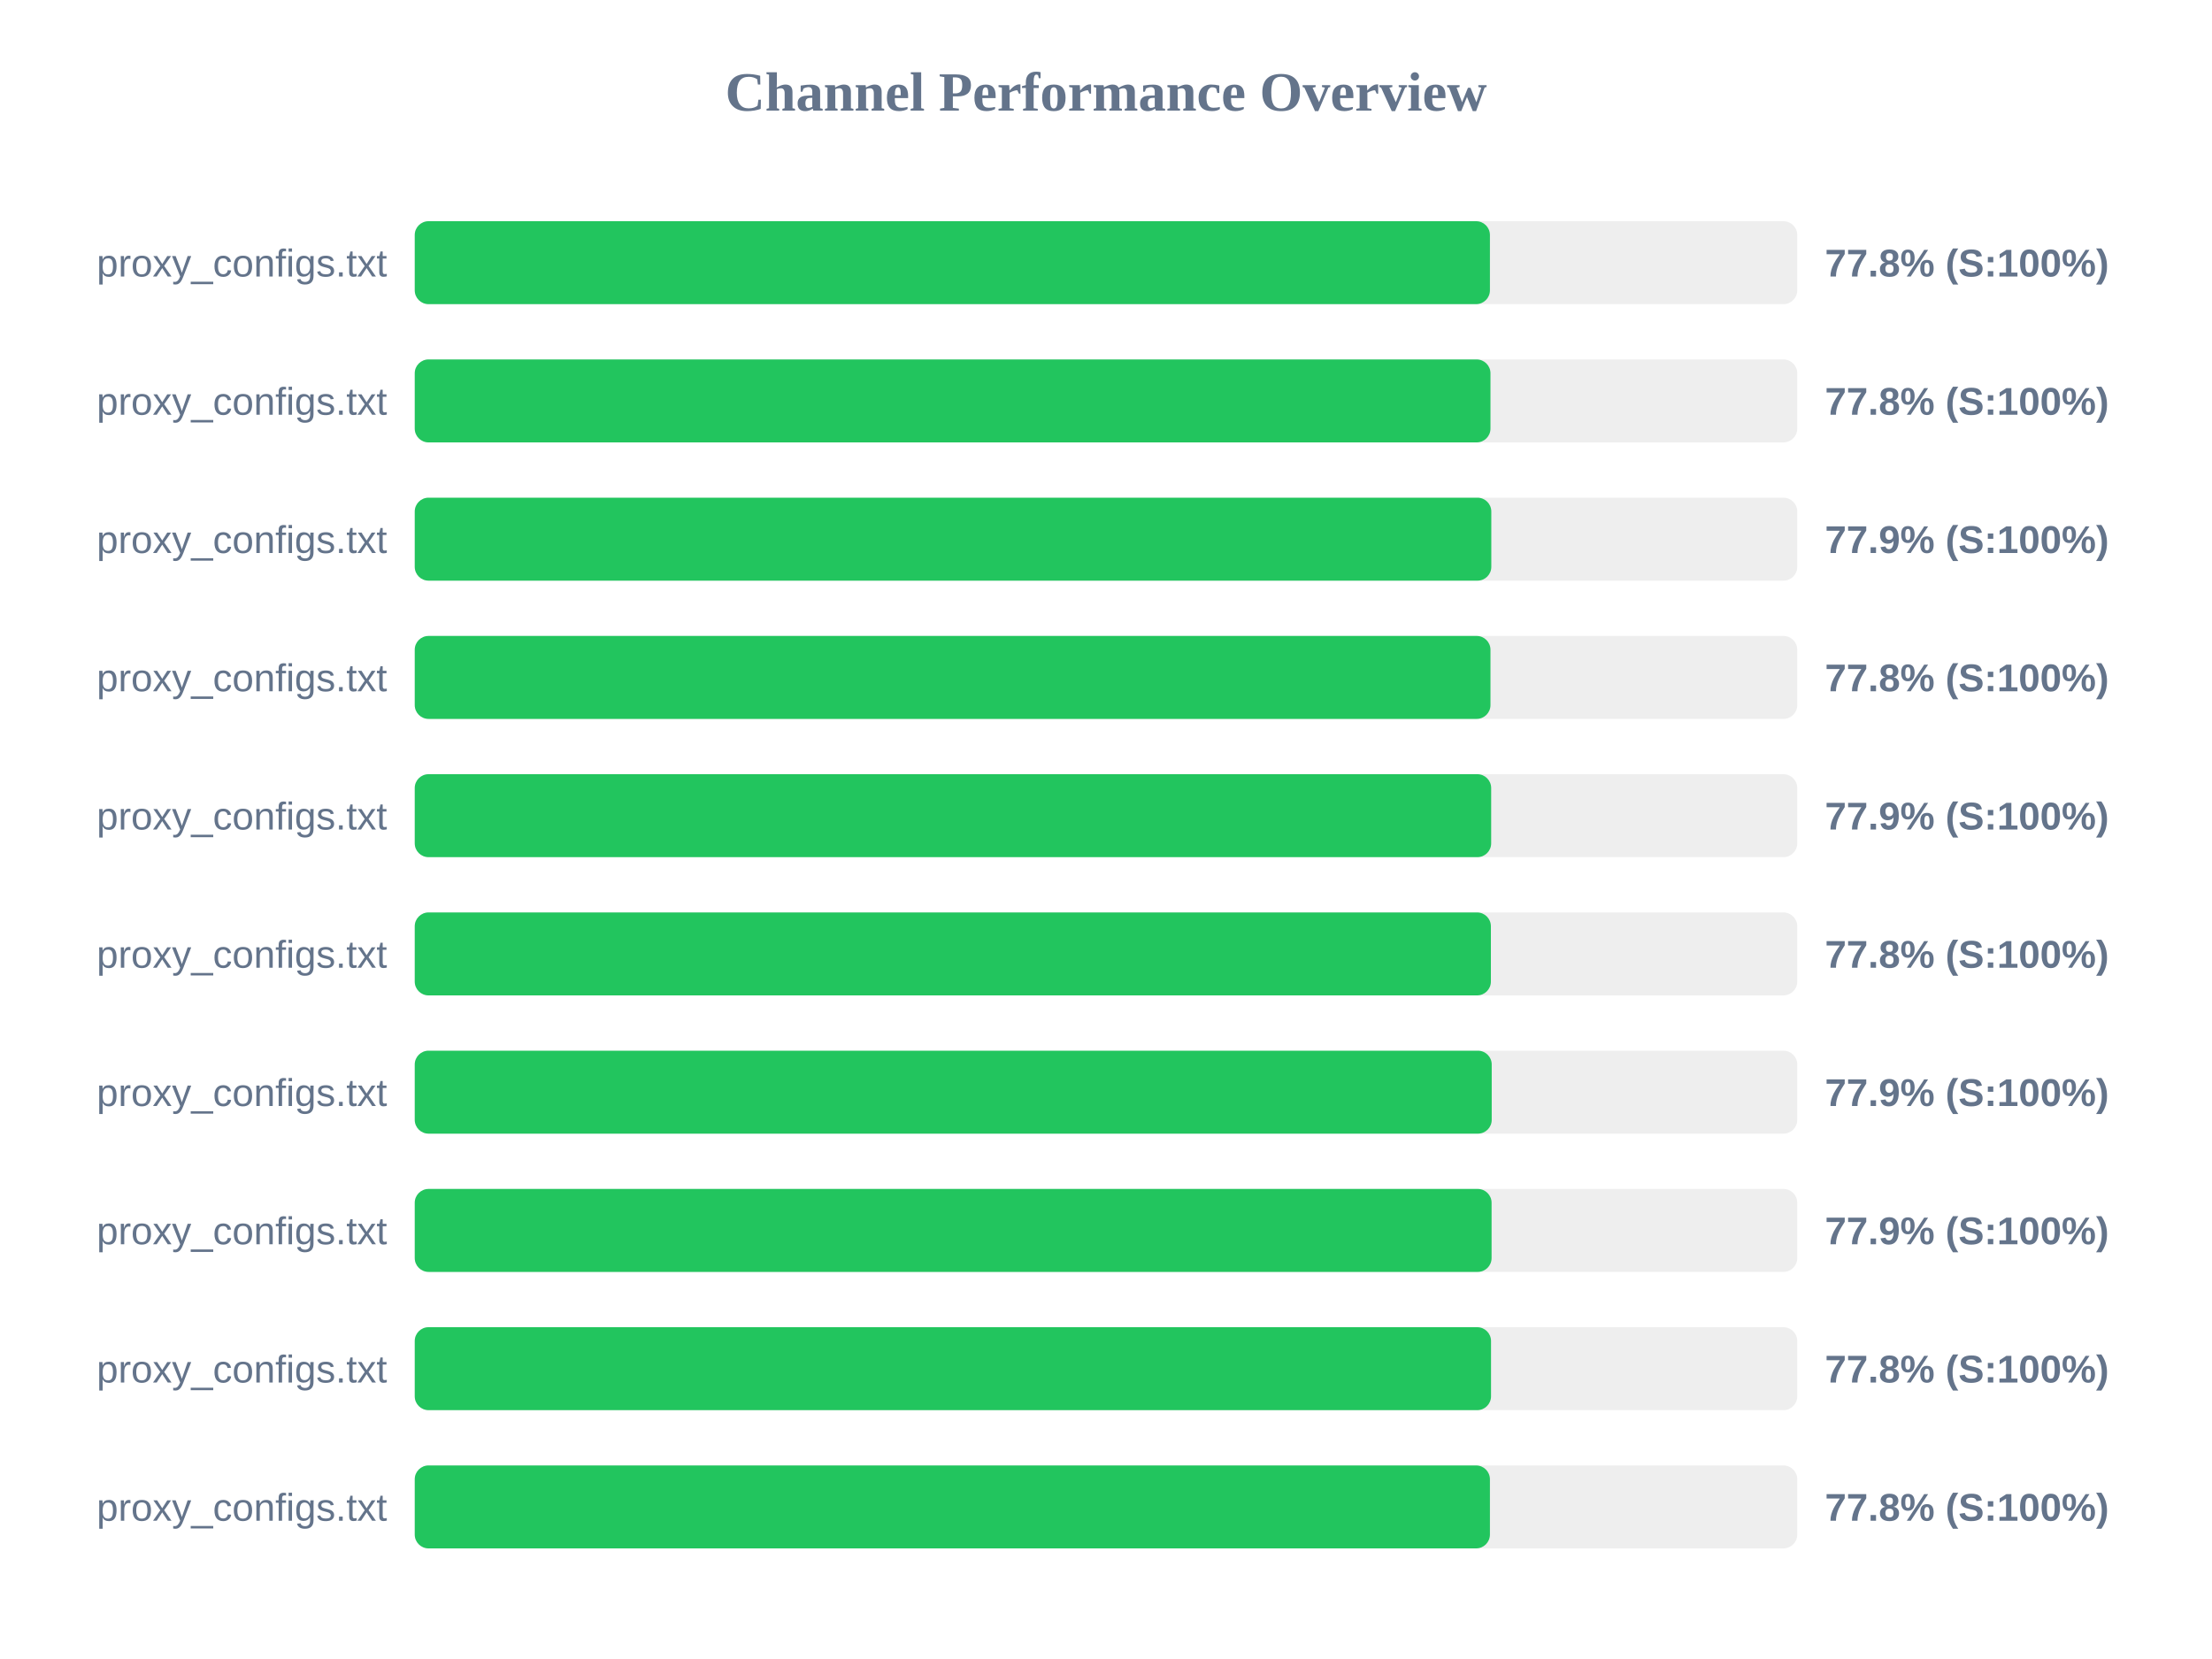
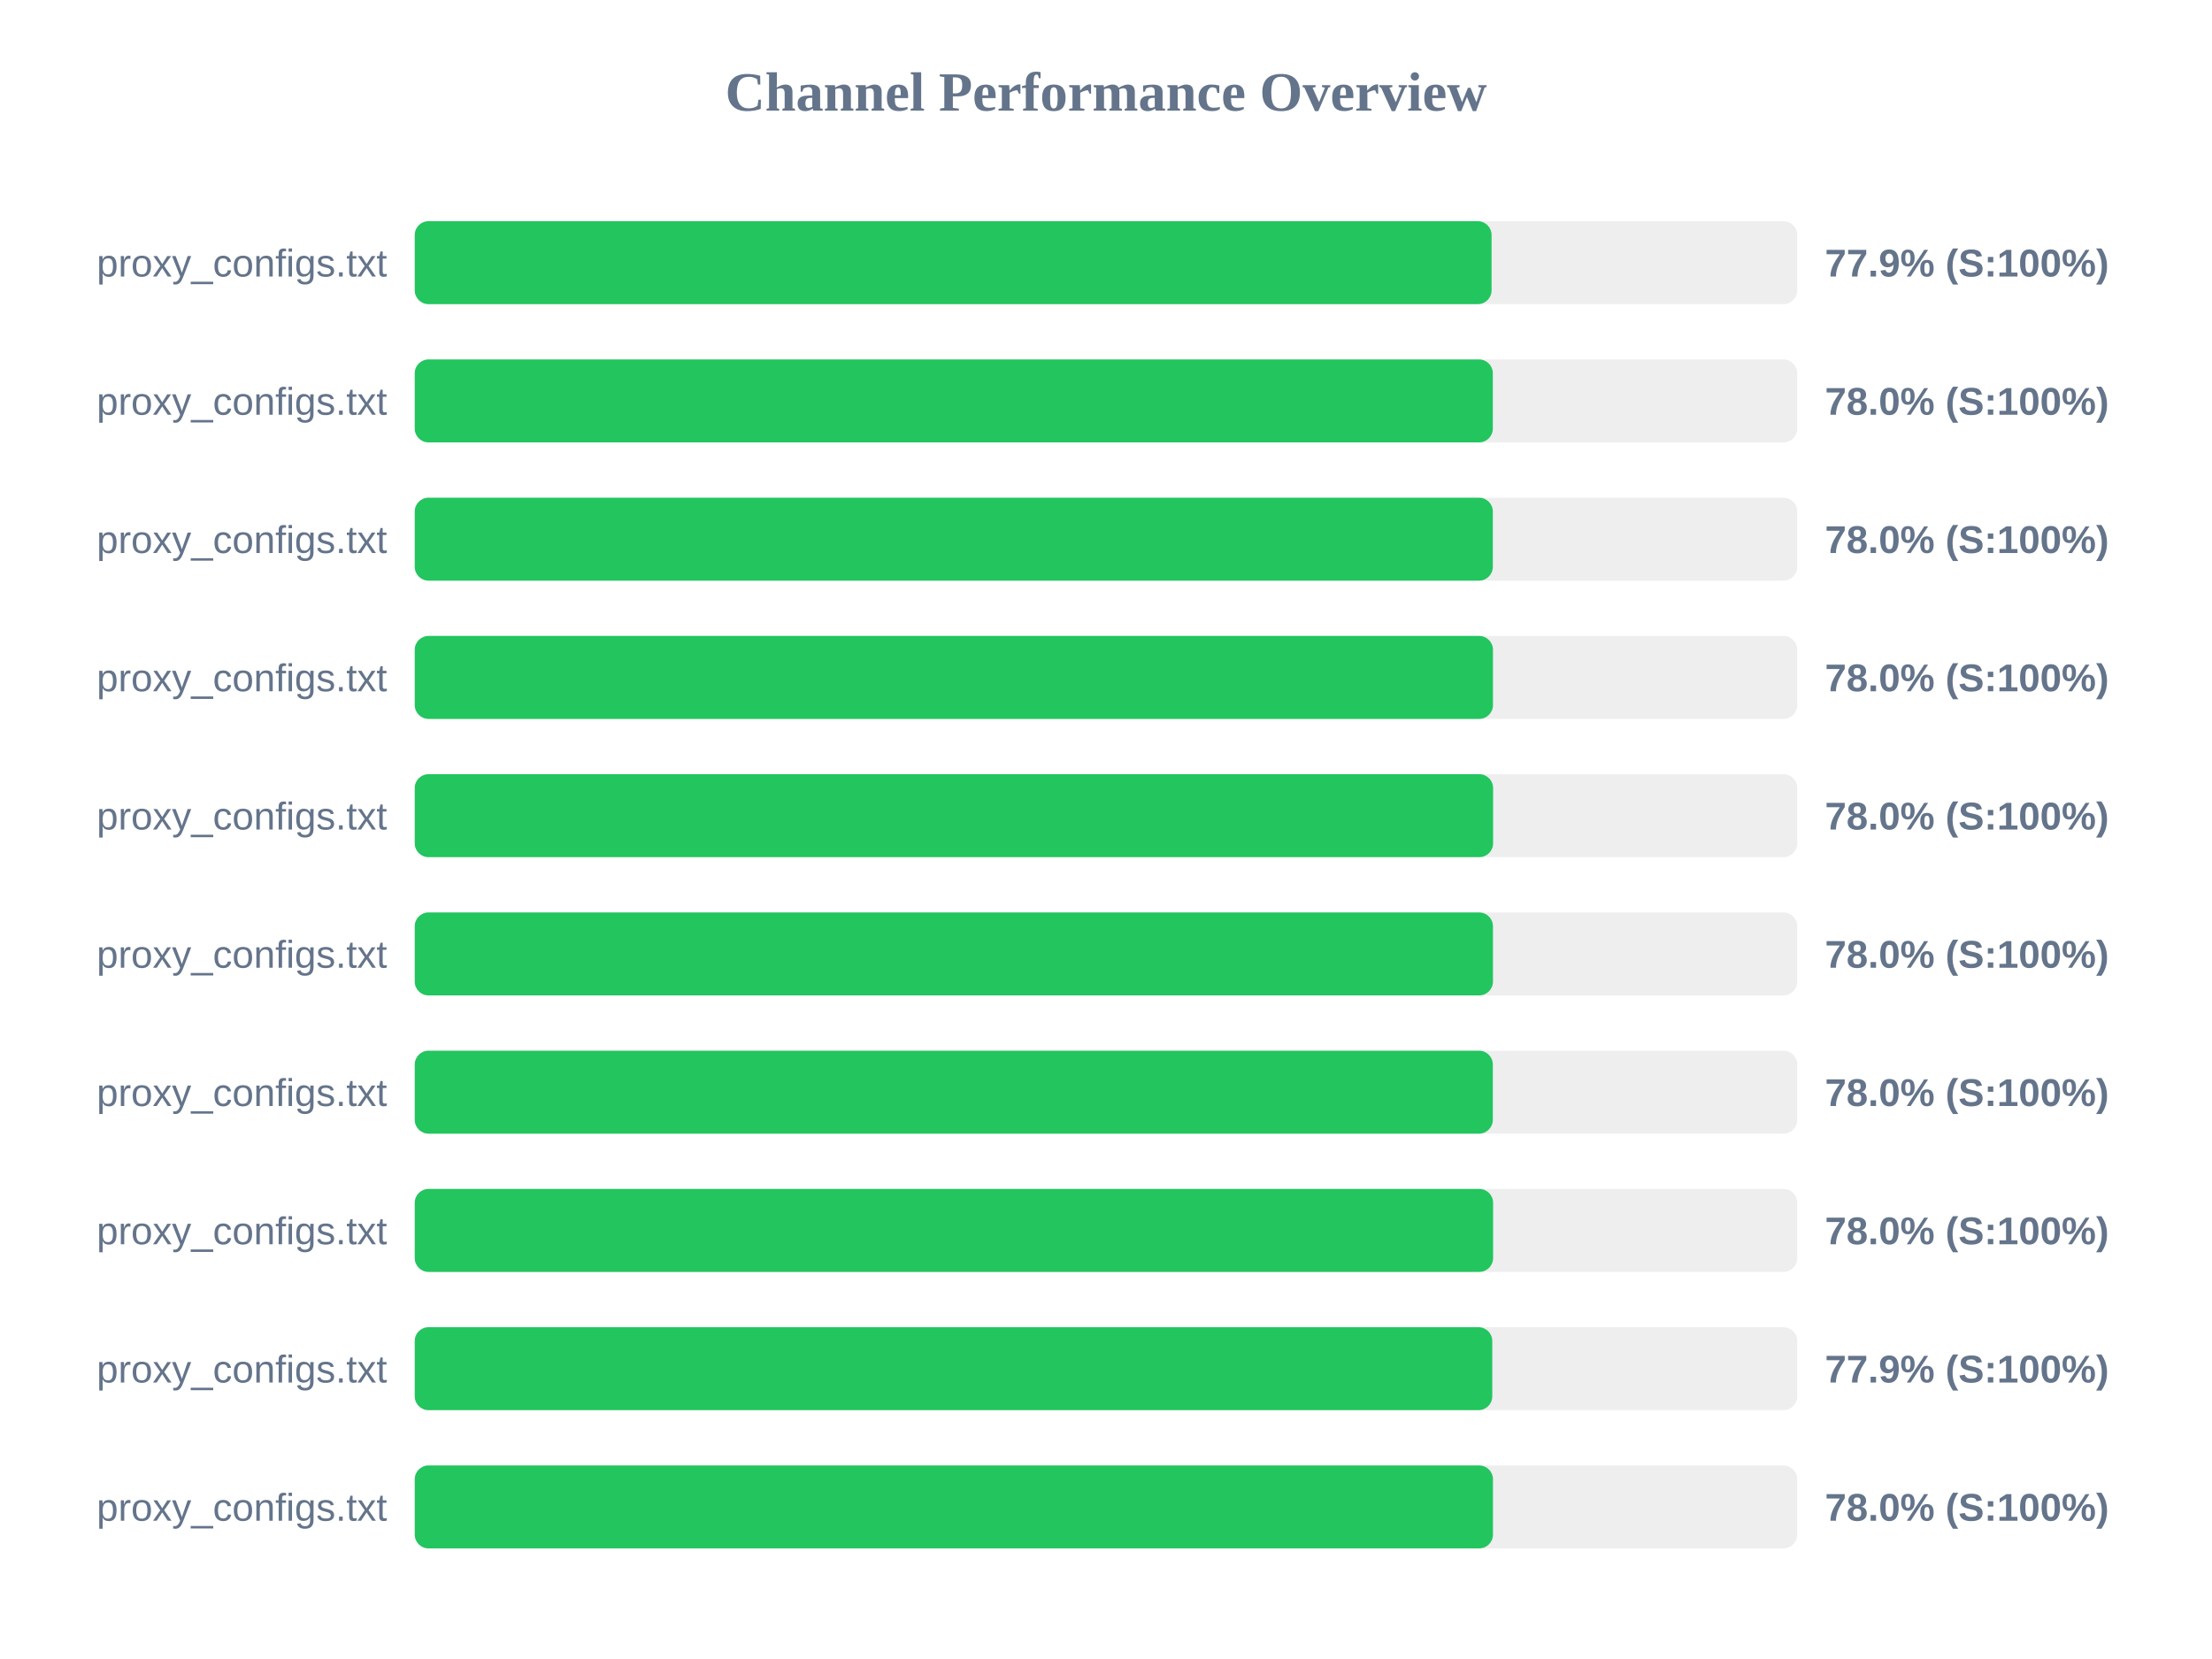
<svg xmlns="http://www.w3.org/2000/svg" width="800" height="600" version="1.1">
  <style>
        .row { font: 14px Arial; fill: #64748b; }
        .score { font: bold 14px Arial; fill: #64748b; }
    </style>
  <text x="400" y="40" text-anchor="middle" font-size="20px" font-weight="bold" fill="#64748b">Channel Performance Overview</text>
  <rect x="150" y="80" width="500" height="30" fill="#eee" rx="5" />
-   <rect x="150" y="80" width="388.85" height="30" fill="#22c55e" rx="5" />
+   <rect x="150" y="80" width="389.45" height="30" fill="#22c55e" rx="5" />
  <text x="140" y="100" text-anchor="end" class="row">proxy_configs.txt</text>
-   <text x="660" y="100" text-anchor="start" class="score">77.8% (S:100%)</text>
+   <text x="660" y="100" text-anchor="start" class="score">77.9% (S:100%)</text>
  <rect x="150" y="130" width="500" height="30" fill="#eee" rx="5" />
-   <rect x="150" y="130" width="389.05" height="30" fill="#22c55e" rx="5" />
+   <rect x="150" y="130" width="389.9" height="30" fill="#22c55e" rx="5" />
  <text x="140" y="150" text-anchor="end" class="row">proxy_configs.txt</text>
-   <text x="660" y="150" text-anchor="start" class="score">77.8% (S:100%)</text>
+   <text x="660" y="150" text-anchor="start" class="score">78.0% (S:100%)</text>
  <rect x="150" y="180" width="500" height="30" fill="#eee" rx="5" />
-   <rect x="150" y="180" width="389.35" height="30" fill="#22c55e" rx="5" />
+   <rect x="150" y="180" width="389.9" height="30" fill="#22c55e" rx="5" />
  <text x="140" y="200" text-anchor="end" class="row">proxy_configs.txt</text>
-   <text x="660" y="200" text-anchor="start" class="score">77.9% (S:100%)</text>
+   <text x="660" y="200" text-anchor="start" class="score">78.0% (S:100%)</text>
  <rect x="150" y="230" width="500" height="30" fill="#eee" rx="5" />
-   <rect x="150" y="230" width="389.05" height="30" fill="#22c55e" rx="5" />
+   <rect x="150" y="230" width="389.95" height="30" fill="#22c55e" rx="5" />
  <text x="140" y="250" text-anchor="end" class="row">proxy_configs.txt</text>
-   <text x="660" y="250" text-anchor="start" class="score">77.8% (S:100%)</text>
+   <text x="660" y="250" text-anchor="start" class="score">78.0% (S:100%)</text>
  <rect x="150" y="280" width="500" height="30" fill="#eee" rx="5" />
-   <rect x="150" y="280" width="389.3" height="30" fill="#22c55e" rx="5" />
+   <rect x="150" y="280" width="390.0" height="30" fill="#22c55e" rx="5" />
  <text x="140" y="300" text-anchor="end" class="row">proxy_configs.txt</text>
-   <text x="660" y="300" text-anchor="start" class="score">77.9% (S:100%)</text>
+   <text x="660" y="300" text-anchor="start" class="score">78.0% (S:100%)</text>
  <rect x="150" y="330" width="500" height="30" fill="#eee" rx="5" />
-   <rect x="150" y="330" width="389.2" height="30" fill="#22c55e" rx="5" />
+   <rect x="150" y="330" width="389.95" height="30" fill="#22c55e" rx="5" />
  <text x="140" y="350" text-anchor="end" class="row">proxy_configs.txt</text>
-   <text x="660" y="350" text-anchor="start" class="score">77.8% (S:100%)</text>
+   <text x="660" y="350" text-anchor="start" class="score">78.0% (S:100%)</text>
  <rect x="150" y="380" width="500" height="30" fill="#eee" rx="5" />
-   <rect x="150" y="380" width="389.5" height="30" fill="#22c55e" rx="5" />
+   <rect x="150" y="380" width="389.9" height="30" fill="#22c55e" rx="5" />
  <text x="140" y="400" text-anchor="end" class="row">proxy_configs.txt</text>
-   <text x="660" y="400" text-anchor="start" class="score">77.9% (S:100%)</text>
+   <text x="660" y="400" text-anchor="start" class="score">78.0% (S:100%)</text>
  <rect x="150" y="430" width="500" height="30" fill="#eee" rx="5" />
-   <rect x="150" y="430" width="389.45" height="30" fill="#22c55e" rx="5" />
+   <rect x="150" y="430" width="390.0" height="30" fill="#22c55e" rx="5" />
  <text x="140" y="450" text-anchor="end" class="row">proxy_configs.txt</text>
-   <text x="660" y="450" text-anchor="start" class="score">77.9% (S:100%)</text>
+   <text x="660" y="450" text-anchor="start" class="score">78.0% (S:100%)</text>
  <rect x="150" y="480" width="500" height="30" fill="#eee" rx="5" />
-   <rect x="150" y="480" width="389.25" height="30" fill="#22c55e" rx="5" />
+   <rect x="150" y="480" width="389.7" height="30" fill="#22c55e" rx="5" />
  <text x="140" y="500" text-anchor="end" class="row">proxy_configs.txt</text>
-   <text x="660" y="500" text-anchor="start" class="score">77.8% (S:100%)</text>
+   <text x="660" y="500" text-anchor="start" class="score">77.9% (S:100%)</text>
  <rect x="150" y="530" width="500" height="30" fill="#eee" rx="5" />
-   <rect x="150" y="530" width="388.85" height="30" fill="#22c55e" rx="5" />
+   <rect x="150" y="530" width="389.95" height="30" fill="#22c55e" rx="5" />
  <text x="140" y="550" text-anchor="end" class="row">proxy_configs.txt</text>
-   <text x="660" y="550" text-anchor="start" class="score">77.8% (S:100%)</text>
+   <text x="660" y="550" text-anchor="start" class="score">78.0% (S:100%)</text>
</svg>
